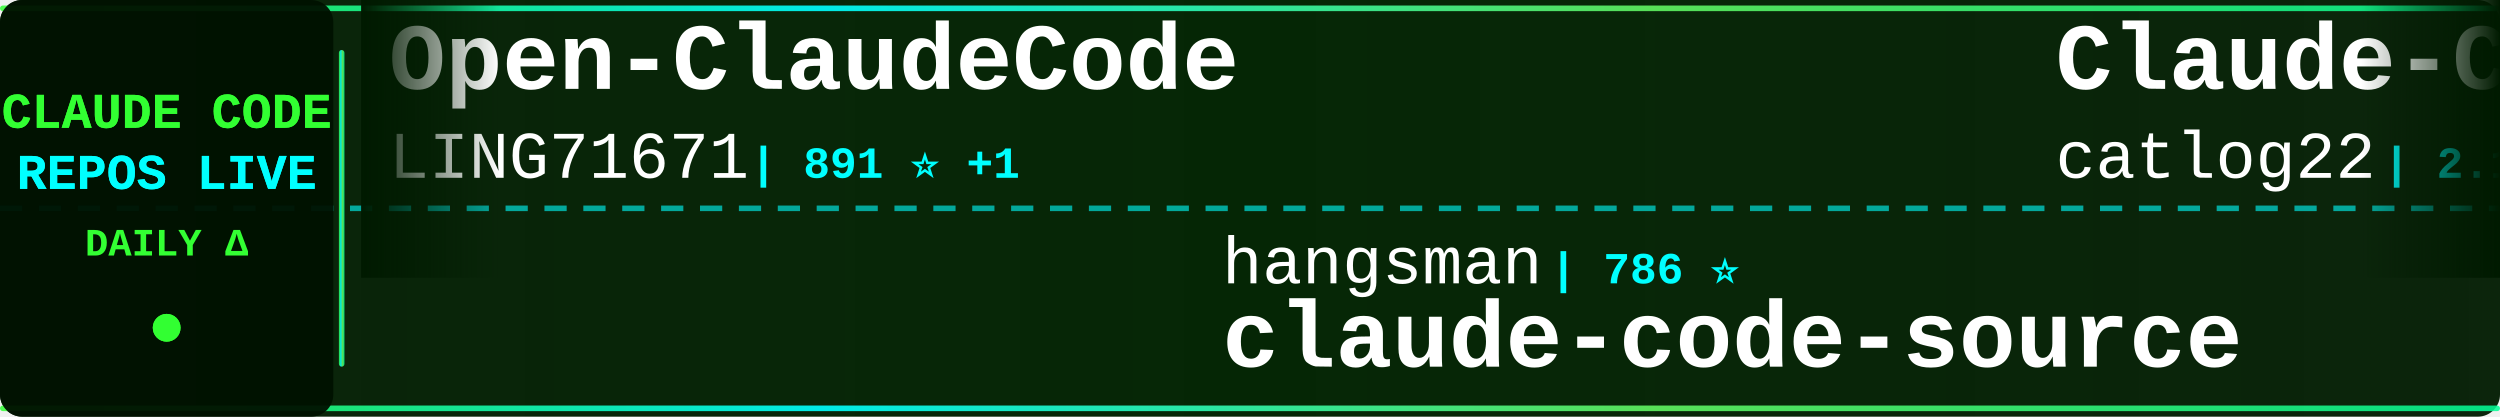
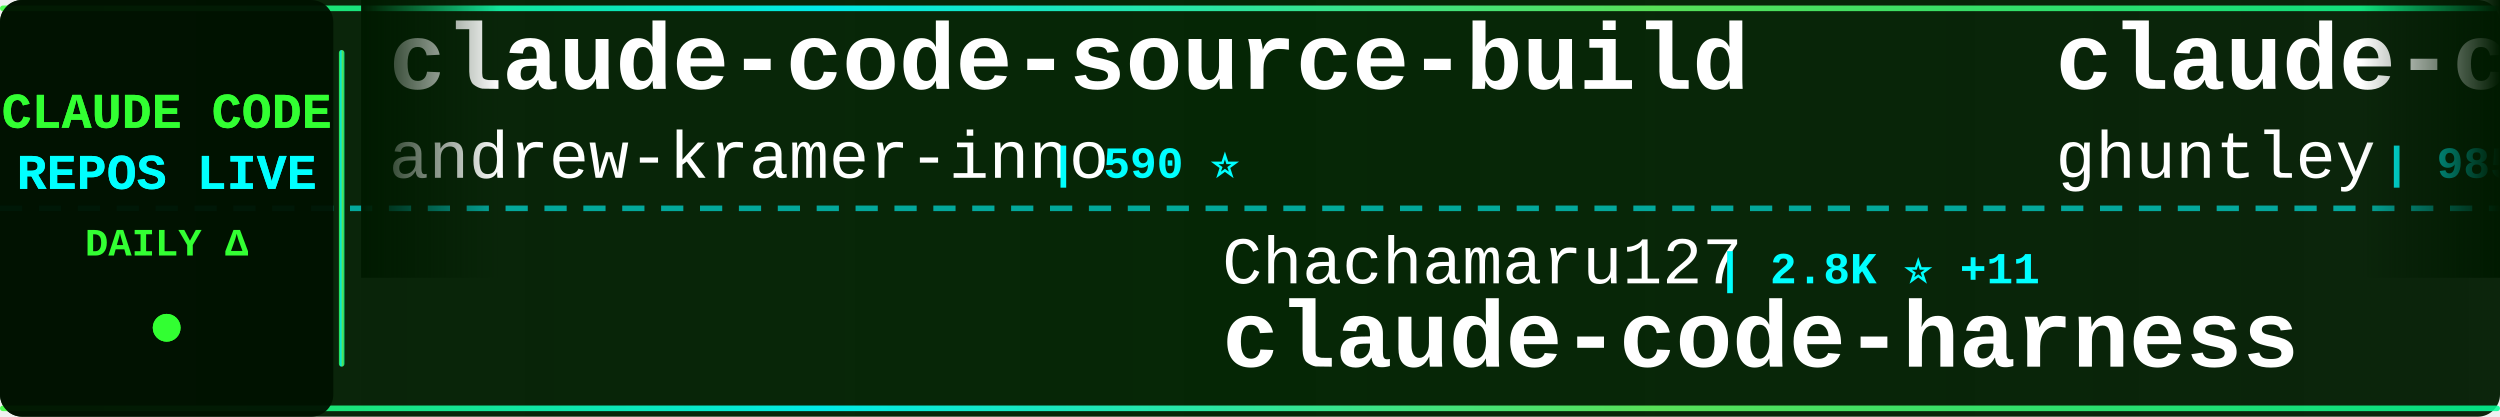
<svg xmlns="http://www.w3.org/2000/svg" width="900" height="150">
  <defs>
    <linearGradient id="tickerBg" x1="0%" y1="0%" x2="100%" y2="0%">
      <stop offset="0%" style="stop-color:#001a00;stop-opacity:0.95" />
      <stop offset="50%" style="stop-color:#002200;stop-opacity:0.98" />
      <stop offset="100%" style="stop-color:#001a00;stop-opacity:0.95" />
    </linearGradient>
    <linearGradient id="borderGrad" x1="0%" y1="0%" x2="100%" y2="0%">
      <stop offset="0%" style="stop-color:#33ff33;stop-opacity:0.85">
        <animate attributeName="stop-opacity" values="0.85;1;0.85" dur="2s" repeatCount="indefinite" />
      </stop>
      <stop offset="33%" style="stop-color:#00ffff;stop-opacity:0.9">
        <animate attributeName="stop-opacity" values="0.9;1;0.9" dur="2.2s" repeatCount="indefinite" />
      </stop>
      <stop offset="66%" style="stop-color:#66ff66;stop-opacity:0.85">
        <animate attributeName="stop-opacity" values="0.85;1;0.85" dur="1.8s" repeatCount="indefinite" />
      </stop>
      <stop offset="100%" style="stop-color:#00ff99;stop-opacity:0.85">
        <animate attributeName="stop-opacity" values="0.85;1;0.85" dur="2s" repeatCount="indefinite" />
      </stop>
    </linearGradient>
    <filter id="textGlow">
      <feGaussianBlur stdDeviation="0.1" result="coloredBlur" />
      <feMerge>
        <feMergeNode in="coloredBlur" />
        <feMergeNode in="SourceGraphic" />
      </feMerge>
    </filter>
    <filter id="metricGlow">
      <feGaussianBlur stdDeviation="0.2" result="coloredBlur" />
      <feMerge>
        <feMergeNode in="coloredBlur" />
        <feMergeNode in="SourceGraphic" />
      </feMerge>
    </filter>
    <linearGradient id="leftFade" x1="0%" y1="0%" x2="100%" y2="0%">
      <stop offset="0%" style="stop-color:#001a00;stop-opacity:1" />
      <stop offset="100%" style="stop-color:#001a00;stop-opacity:0" />
    </linearGradient>
    <linearGradient id="rightFade" x1="0%" y1="0%" x2="100%" y2="0%">
      <stop offset="0%" style="stop-color:#001a00;stop-opacity:0" />
      <stop offset="100%" style="stop-color:#001a00;stop-opacity:1" />
    </linearGradient>
  </defs>
  <rect width="900" height="150" fill="url(#tickerBg)" rx="8" />
  <rect x="0" y="2" width="900" height="2" fill="url(#borderGrad)" rx="1" />
  <rect x="0" y="146" width="900" height="2" fill="url(#borderGrad)" rx="1" />
  <line x1="0" y1="75" x2="900" y2="75" stroke="#00ffff" stroke-width="2" stroke-dasharray="8 6" opacity="0.6" />
  <rect x="0" y="0" width="120" height="150" fill="#001100" opacity="0.95" rx="8" />
  <text x="60" y="46" font-family="'Courier New', monospace" font-size="18" font-weight="bold" fill="#33ff33" text-anchor="middle" filter="url(#textGlow)">
    CLAUDE CODE
  </text>
  <text x="60" y="68" font-family="'Courier New', monospace" font-size="18" font-weight="bold" fill="#00ffff" text-anchor="middle" filter="url(#textGlow)">
    REPOS LIVE
  </text>
  <text x="60" y="92" font-family="'Courier New', monospace" font-size="14" font-weight="bold" fill="#33ff33" text-anchor="middle">
    DAILY Δ
  </text>
  <circle cx="60" cy="118" r="5" fill="#33ff33" filter="url(#metricGlow)">
    <animate attributeName="r" values="4;6;4" dur="1.5s" repeatCount="indefinite" />
    <animate attributeName="opacity" values="0.6;1;0.6" dur="1.5s" repeatCount="indefinite" />
  </circle>
  <rect x="122" y="18" width="2" height="114" fill="url(#borderGrad)" rx="1" />
  <clipPath id="tickerClip">
    <rect x="130" y="0" width="770" height="150" />
  </clipPath>
  <g clip-path="url(#tickerClip)">
    <g id="tickerItems">
      <animateTransform attributeName="transform" attributeType="XML" type="translate" from="0 0" to="-3000 0" dur="54s" repeatCount="indefinite" />
      <g transform="translate(0, 0)">
-         <text x="140" y="32" font-family="'Courier New', monospace" font-size="34" font-weight="bold" fill="#ffffff">Open-ClaudeCode</text>
-         <text x="140" y="64" font-family="'Courier New', monospace" font-size="24" font-weight="normal" fill="#ffffff" opacity="1.0">LING71671</text>
-         <text x="270" y="64" font-family="'Courier New', monospace" font-size="16" font-weight="bold" fill="#00ffff"> | 891 ⭐ +1</text>
+         <text x="140" y="32" font-family="'Courier New', monospace" font-size="34" font-weight="bold" fill="#ffffff">claude-code-source-build</text>
+         <text x="140" y="64" font-family="'Courier New', monospace" font-size="24" font-weight="normal" fill="#ffffff" opacity="1.0">andrew-kramer-inno</text>
+         <text x="378" y="64" font-family="'Courier New', monospace" font-size="16" font-weight="bold" fill="#00ffff"> | 590 ⭐</text>
      </g>
      <g transform="translate(300, 0)">
-         <text x="140" y="102" font-family="'Courier New', monospace" font-size="24" font-weight="normal" fill="#ffffff" opacity="1.0">hangsman</text>
-         <text x="258" y="102" font-family="'Courier New', monospace" font-size="16" font-weight="bold" fill="#00ffff"> | 786 ⭐</text>
-         <text x="140" y="132" font-family="'Courier New', monospace" font-size="34" font-weight="bold" fill="#ffffff">claude-code-source</text>
+         <text x="140" y="102" font-family="'Courier New', monospace" font-size="24" font-weight="normal" fill="#ffffff" opacity="1.0">Chachamaru127</text>
+         <text x="318" y="102" font-family="'Courier New', monospace" font-size="16" font-weight="bold" fill="#00ffff"> | 2.8K ⭐ +11</text>
+         <text x="140" y="132" font-family="'Courier New', monospace" font-size="34" font-weight="bold" fill="#ffffff">claude-code-harness</text>
      </g>
      <g transform="translate(600, 0)">
-         <text x="140" y="32" font-family="'Courier New', monospace" font-size="34" font-weight="bold" fill="#ffffff">Claude-Code-Workflow</text>
-         <text x="140" y="64" font-family="'Courier New', monospace" font-size="24" font-weight="normal" fill="#ffffff" opacity="1.0">catlog22</text>
-         <text x="258" y="64" font-family="'Courier New', monospace" font-size="16" font-weight="bold" fill="#00ffff"> | 2.1K ⭐ +1</text>
+         <text x="140" y="32" font-family="'Courier New', monospace" font-size="34" font-weight="bold" fill="#ffffff">claude-code-source-code-...</text>
+         <text x="140" y="64" font-family="'Courier New', monospace" font-size="24" font-weight="normal" fill="#ffffff" opacity="1.0">ghuntley</text>
+         <text x="258" y="64" font-family="'Courier New', monospace" font-size="16" font-weight="bold" fill="#00ffff"> | 985 ⭐</text>
      </g>
      <g transform="translate(900, 0)">
-         <text x="140" y="102" font-family="'Courier New', monospace" font-size="24" font-weight="normal" fill="#ffffff" opacity="1.0">Pimzino</text>
-         <text x="246" y="102" font-family="'Courier New', monospace" font-size="16" font-weight="bold" fill="#00ffff"> | 3.8K ⭐ +1</text>
-         <text x="140" y="132" font-family="'Courier New', monospace" font-size="34" font-weight="bold" fill="#ffffff">claude-code-spec-workflo...</text>
+         <text x="140" y="102" font-family="'Courier New', monospace" font-size="24" font-weight="normal" fill="#ffffff" opacity="1.0">jeremylongshore</text>
+         <text x="342" y="102" font-family="'Courier New', monospace" font-size="16" font-weight="bold" fill="#00ffff"> | 2.4K ⭐ +2</text>
+         <text x="140" y="132" font-family="'Courier New', monospace" font-size="34" font-weight="bold" fill="#ffffff">claude-code-plugins-plus...</text>
      </g>
      <g transform="translate(1200, 0)">
-         <text x="140" y="32" font-family="'Courier New', monospace" font-size="34" font-weight="bold" fill="#ffffff">claude-code-infrastructu...</text>
-         <text x="140" y="64" font-family="'Courier New', monospace" font-size="24" font-weight="normal" fill="#ffffff" opacity="1.0">diet103</text>
-         <text x="246" y="64" font-family="'Courier New', monospace" font-size="16" font-weight="bold" fill="#00ffff"> | 9.7K ⭐ +4</text>
+         <text x="140" y="32" font-family="'Courier New', monospace" font-size="34" font-weight="bold" fill="#ffffff">claude-code-telegram</text>
+         <text x="140" y="64" font-family="'Courier New', monospace" font-size="24" font-weight="normal" fill="#ffffff" opacity="1.0">RichardAtCT</text>
+         <text x="294" y="64" font-family="'Courier New', monospace" font-size="16" font-weight="bold" fill="#00ffff"> | 2.7K ⭐ +5</text>
      </g>
      <g transform="translate(1500, 0)">
-         <text x="140" y="102" font-family="'Courier New', monospace" font-size="24" font-weight="normal" fill="#ffffff" opacity="1.0">ChrisWiles</text>
-         <text x="282" y="102" font-family="'Courier New', monospace" font-size="16" font-weight="bold" fill="#00ffff"> | 6.0K ⭐ +2</text>
-         <text x="140" y="132" font-family="'Courier New', monospace" font-size="34" font-weight="bold" fill="#ffffff">claude-code-showcase</text>
+         <text x="140" y="102" font-family="'Courier New', monospace" font-size="24" font-weight="normal" fill="#ffffff" opacity="1.0">Yeachan-Heo</text>
+         <text x="294" y="102" font-family="'Courier New', monospace" font-size="16" font-weight="bold" fill="#00ffff"> | 36.6K ⭐ +47</text>
+         <text x="140" y="132" font-family="'Courier New', monospace" font-size="34" font-weight="bold" fill="#ffffff">oh-my-claudecode</text>
      </g>
      <g transform="translate(1800, 0)">
-         <text x="140" y="32" font-family="'Courier New', monospace" font-size="34" font-weight="bold" fill="#ffffff">learn-claude-code</text>
-         <text x="140" y="64" font-family="'Courier New', monospace" font-size="24" font-weight="normal" fill="#ffffff" opacity="1.0">shareAI-lab</text>
-         <text x="294" y="64" font-family="'Courier New', monospace" font-size="16" font-weight="bold" fill="#00ffff"> | 67.4K ⭐ +223</text>
+         <text x="140" y="32" font-family="'Courier New', monospace" font-size="34" font-weight="bold" fill="#ffffff">pi-vs-claude-code</text>
+         <text x="140" y="64" font-family="'Courier New', monospace" font-size="24" font-weight="normal" fill="#ffffff" opacity="1.0">disler</text>
+         <text x="234" y="64" font-family="'Courier New', monospace" font-size="16" font-weight="bold" fill="#00ffff"> | 1.4K ⭐ +2</text>
      </g>
      <g transform="translate(2100, 0)">
-         <text x="140" y="102" font-family="'Courier New', monospace" font-size="24" font-weight="normal" fill="#ffffff" opacity="1.0">Windy3f3f3f3f</text>
-         <text x="318" y="102" font-family="'Courier New', monospace" font-size="16" font-weight="bold" fill="#00ffff"> | 2.7K ⭐ +9</text>
-         <text x="140" y="132" font-family="'Courier New', monospace" font-size="34" font-weight="bold" fill="#ffffff">how-claude-code-works</text>
+         <text x="140" y="102" font-family="'Courier New', monospace" font-size="24" font-weight="normal" fill="#ffffff" opacity="1.0">KPR111</text>
+         <text x="234" y="102" font-family="'Courier New', monospace" font-size="16" font-weight="bold" fill="#00ffff"> | 18 ⭐</text>
+         <text x="140" y="132" font-family="'Courier New', monospace" font-size="34" font-weight="bold" fill="#ffffff">Claude-Code</text>
      </g>
      <g transform="translate(2400, 0)">
-         <text x="140" y="32" font-family="'Courier New', monospace" font-size="34" font-weight="bold" fill="#ffffff">claude-code-settings</text>
-         <text x="140" y="64" font-family="'Courier New', monospace" font-size="24" font-weight="normal" fill="#ffffff" opacity="1.0">feiskyer</text>
-         <text x="258" y="64" font-family="'Courier New', monospace" font-size="16" font-weight="bold" fill="#00ffff"> | 1.6K ⭐ +3</text>
+         <text x="140" y="32" font-family="'Courier New', monospace" font-size="34" font-weight="bold" fill="#ffffff">claude-code-source-code</text>
+         <text x="140" y="64" font-family="'Courier New', monospace" font-size="24" font-weight="normal" fill="#ffffff" opacity="1.0">777genius</text>
+         <text x="270" y="64" font-family="'Courier New', monospace" font-size="16" font-weight="bold" fill="#00ffff"> | 915 ⭐</text>
      </g>
      <g transform="translate(2700, 0)">
-         <text x="140" y="102" font-family="'Courier New', monospace" font-size="24" font-weight="normal" fill="#ffffff" opacity="1.0">shanraisshan</text>
-         <text x="306" y="102" font-family="'Courier New', monospace" font-size="16" font-weight="bold" fill="#00ffff"> | 58.3K ⭐ +147</text>
-         <text x="140" y="132" font-family="'Courier New', monospace" font-size="34" font-weight="bold" fill="#ffffff">claude-code-best-practic...</text>
+         <text x="140" y="102" font-family="'Courier New', monospace" font-size="24" font-weight="normal" fill="#ffffff" opacity="1.0">fazxes</text>
+         <text x="234" y="102" font-family="'Courier New', monospace" font-size="16" font-weight="bold" fill="#00ffff"> | 221 ⭐</text>
+         <text x="140" y="132" font-family="'Courier New', monospace" font-size="34" font-weight="bold" fill="#ffffff">Claude-code</text>
      </g>
      <g transform="translate(3000, 0)">
-         <text x="140" y="32" font-family="'Courier New', monospace" font-size="34" font-weight="bold" fill="#ffffff">Open-ClaudeCode</text>
-         <text x="140" y="64" font-family="'Courier New', monospace" font-size="24" font-weight="normal" fill="#ffffff" opacity="1.0">LING71671</text>
-         <text x="270" y="64" font-family="'Courier New', monospace" font-size="16" font-weight="bold" fill="#00ffff"> | 891 ⭐ +1</text>
+         <text x="140" y="32" font-family="'Courier New', monospace" font-size="34" font-weight="bold" fill="#ffffff">claude-code-source-build</text>
+         <text x="140" y="64" font-family="'Courier New', monospace" font-size="24" font-weight="normal" fill="#ffffff" opacity="1.0">andrew-kramer-inno</text>
+         <text x="378" y="64" font-family="'Courier New', monospace" font-size="16" font-weight="bold" fill="#00ffff"> | 590 ⭐</text>
      </g>
      <g transform="translate(3300, 0)">
-         <text x="140" y="102" font-family="'Courier New', monospace" font-size="24" font-weight="normal" fill="#ffffff" opacity="1.0">hangsman</text>
-         <text x="258" y="102" font-family="'Courier New', monospace" font-size="16" font-weight="bold" fill="#00ffff"> | 786 ⭐</text>
-         <text x="140" y="132" font-family="'Courier New', monospace" font-size="34" font-weight="bold" fill="#ffffff">claude-code-source</text>
+         <text x="140" y="102" font-family="'Courier New', monospace" font-size="24" font-weight="normal" fill="#ffffff" opacity="1.0">Chachamaru127</text>
+         <text x="318" y="102" font-family="'Courier New', monospace" font-size="16" font-weight="bold" fill="#00ffff"> | 2.8K ⭐ +11</text>
+         <text x="140" y="132" font-family="'Courier New', monospace" font-size="34" font-weight="bold" fill="#ffffff">claude-code-harness</text>
      </g>
      <g transform="translate(3600, 0)">
-         <text x="140" y="32" font-family="'Courier New', monospace" font-size="34" font-weight="bold" fill="#ffffff">Claude-Code-Workflow</text>
-         <text x="140" y="64" font-family="'Courier New', monospace" font-size="24" font-weight="normal" fill="#ffffff" opacity="1.0">catlog22</text>
-         <text x="258" y="64" font-family="'Courier New', monospace" font-size="16" font-weight="bold" fill="#00ffff"> | 2.1K ⭐ +1</text>
+         <text x="140" y="32" font-family="'Courier New', monospace" font-size="34" font-weight="bold" fill="#ffffff">claude-code-source-code-...</text>
+         <text x="140" y="64" font-family="'Courier New', monospace" font-size="24" font-weight="normal" fill="#ffffff" opacity="1.0">ghuntley</text>
+         <text x="258" y="64" font-family="'Courier New', monospace" font-size="16" font-weight="bold" fill="#00ffff"> | 985 ⭐</text>
      </g>
      <g transform="translate(3900, 0)">
-         <text x="140" y="102" font-family="'Courier New', monospace" font-size="24" font-weight="normal" fill="#ffffff" opacity="1.0">Pimzino</text>
-         <text x="246" y="102" font-family="'Courier New', monospace" font-size="16" font-weight="bold" fill="#00ffff"> | 3.8K ⭐ +1</text>
-         <text x="140" y="132" font-family="'Courier New', monospace" font-size="34" font-weight="bold" fill="#ffffff">claude-code-spec-workflo...</text>
+         <text x="140" y="102" font-family="'Courier New', monospace" font-size="24" font-weight="normal" fill="#ffffff" opacity="1.0">jeremylongshore</text>
+         <text x="342" y="102" font-family="'Courier New', monospace" font-size="16" font-weight="bold" fill="#00ffff"> | 2.4K ⭐ +2</text>
+         <text x="140" y="132" font-family="'Courier New', monospace" font-size="34" font-weight="bold" fill="#ffffff">claude-code-plugins-plus...</text>
      </g>
    </g>
  </g>
  <rect x="130" y="0" width="50" height="100" fill="url(#leftFade)" />
  <rect x="850" y="0" width="50" height="100" fill="url(#rightFade)" />
</svg>
